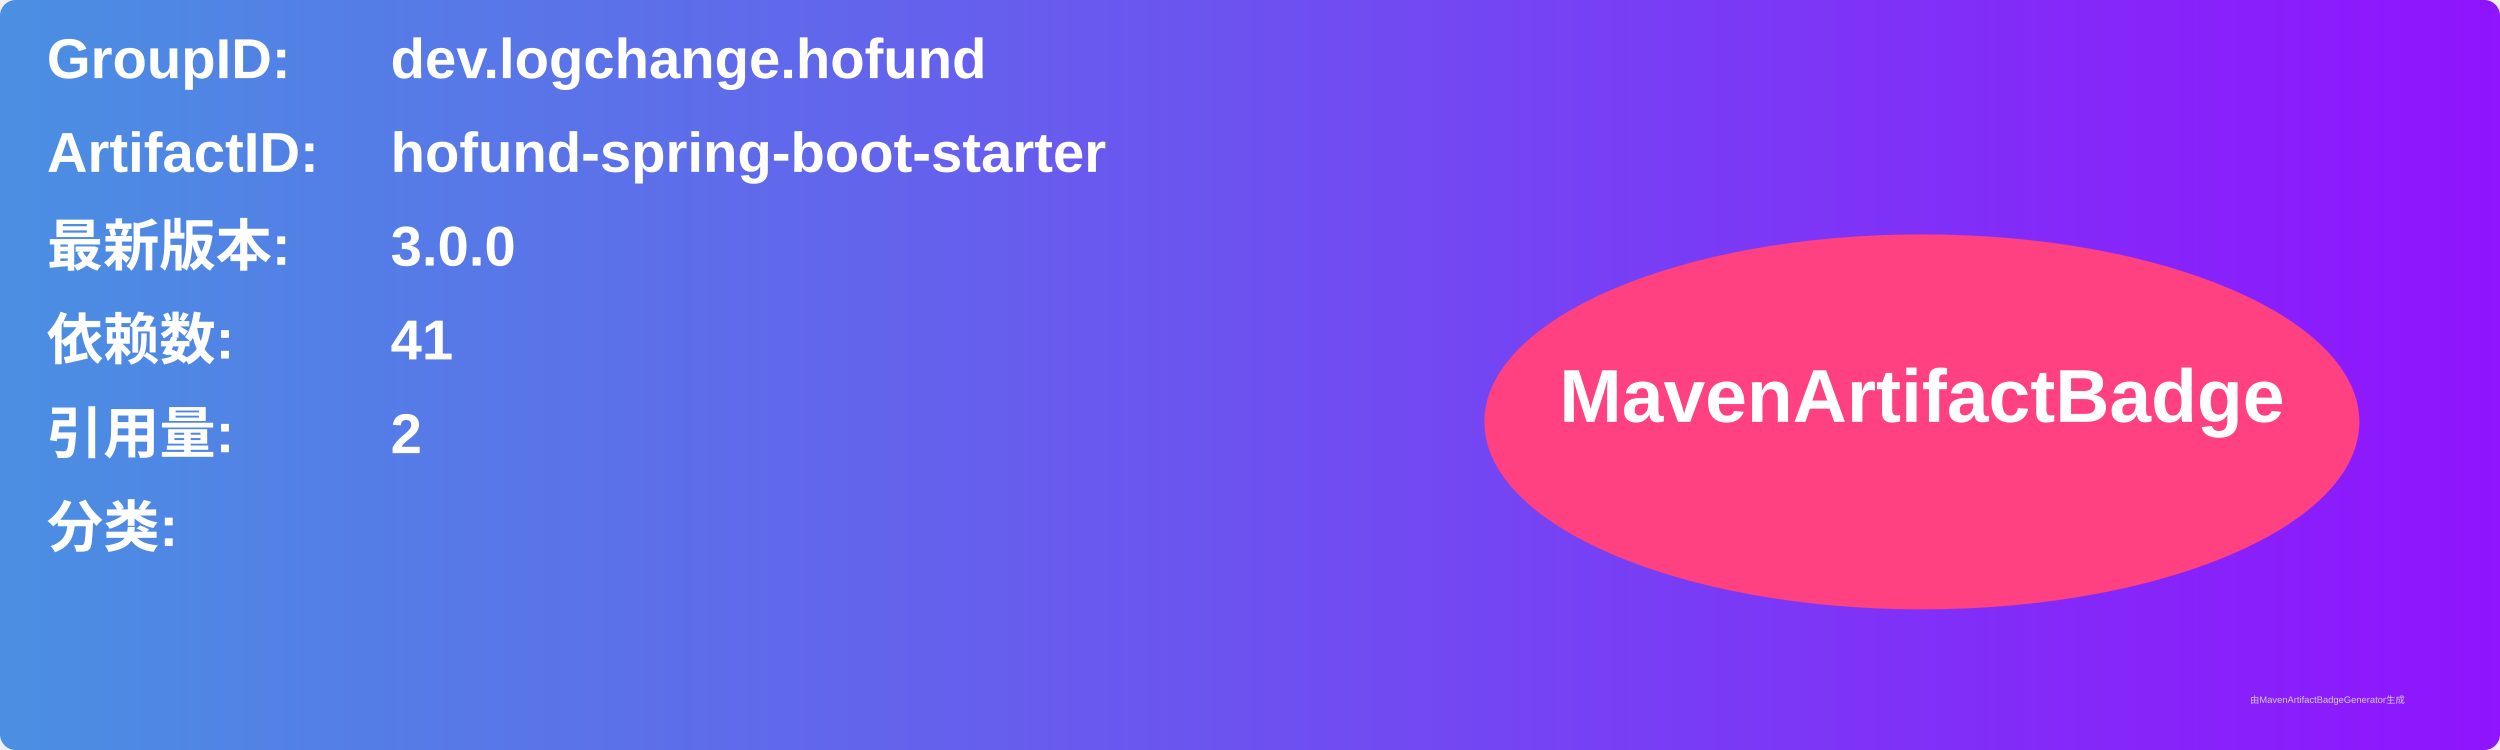
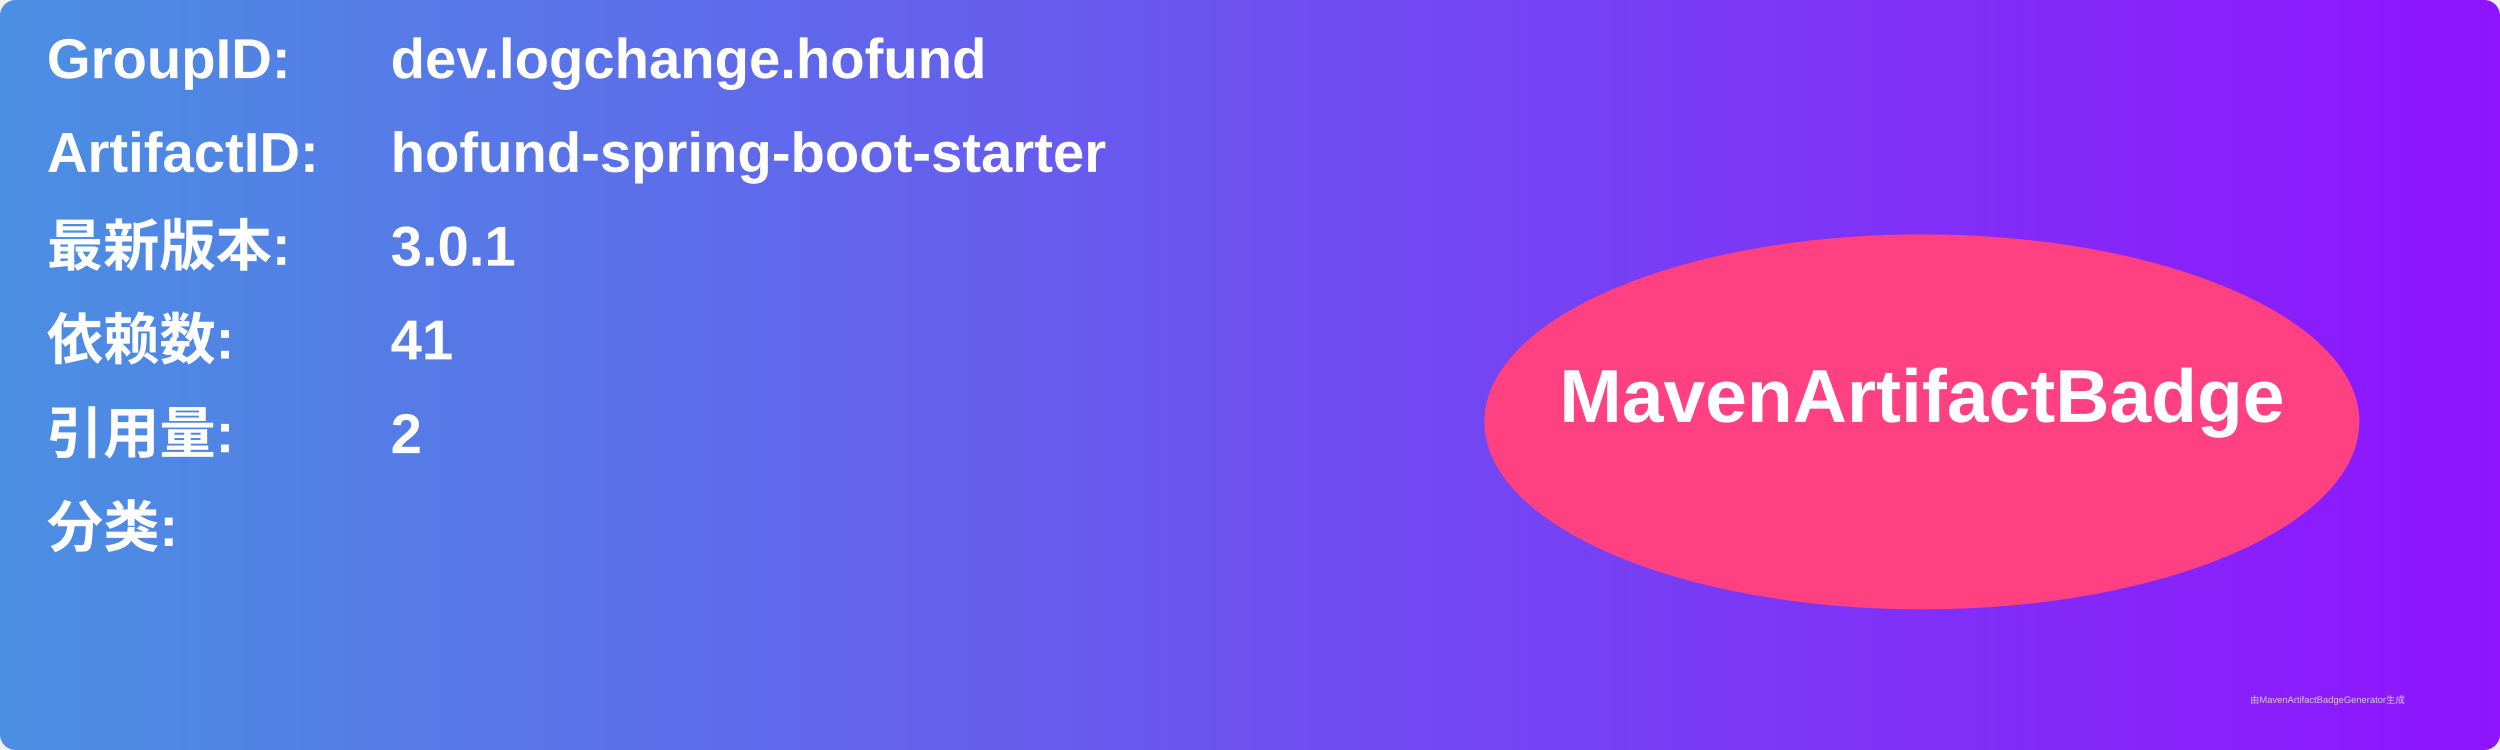
<svg xmlns="http://www.w3.org/2000/svg" width="800" height="240" viewBox="0 0 800 240">
  <linearGradient id="grad" x1="0%" y1="0%" x2="100%" y2="0%">
    <stop offset="0%" stop-color="#4a90e2" />
    <stop offset="100%" stop-color="#9013fe" />
  </linearGradient>
  <rect width="100%" height="100%" rx="5" ry="5" fill="url(#grad)" />
  <g transform="translate(15, 15)">
    <text x="0" y="10" font-family="Arial" font-size="18" fill="white" font-weight="bold" width="260">GroupID:</text>
    <text x="110" y="10" font-family="Arial" font-size="18" fill="white" font-weight="bold" width="460">dev.logchange.hofund</text>
    <text x="0" y="40" font-family="Arial" font-size="18" fill="white" font-weight="bold" width="260">ArtifactID:</text>
    <text x="110" y="40" font-family="Arial" font-size="18" fill="white" font-weight="bold" width="460">hofund-spring-boot-starter</text>
    <text x="0" y="70" font-family="Arial" font-size="18" fill="white" font-weight="bold">最新版本:</text>
    <text x="110" y="70" font-family="Arial" font-size="18" fill="white" font-weight="bold">
-       <tspan font-weight="bold">3.0.0</tspan>
+       <tspan font-weight="bold">3.0.1</tspan>
    </text>
    <text x="0" y="100" font-family="Arial" font-size="18" fill="white" font-weight="bold">依赖数: </text>
    <text x="110" y="100" font-family="Arial" font-size="18" fill="white">
      <tspan font-weight="bold">41</tspan>
    </text>
    <text x="0" y="130" font-family="Arial" font-size="18" fill="white" font-weight="bold">引用量: </text>
    <text x="110" y="130" font-family="Arial" font-size="18" fill="white">
      <tspan font-weight="bold">2</tspan>
    </text>
    <text x="0" y="160" font-family="Arial" font-size="18" fill="white" font-weight="bold">分类:</text>
    <text x="10" y="190" font-family="Arial" font-size="10" fill="white">
      <tspan font-weight="bold" />
    </text>
    <ellipse cx="600" cy="120" rx="140" ry="60" fill="#ff4081" />
    <text x="600" y="120" text-anchor="middle" font-family="Arial" font-size="24" fill="white" font-weight="bold">MavenArtifactBadge</text>
  </g>
  <text x="720" y="225" font-family="Arial" font-size="3" fill="#d0d0d0">由MavenArtifactBadgeGenerator生成</text>
</svg>
